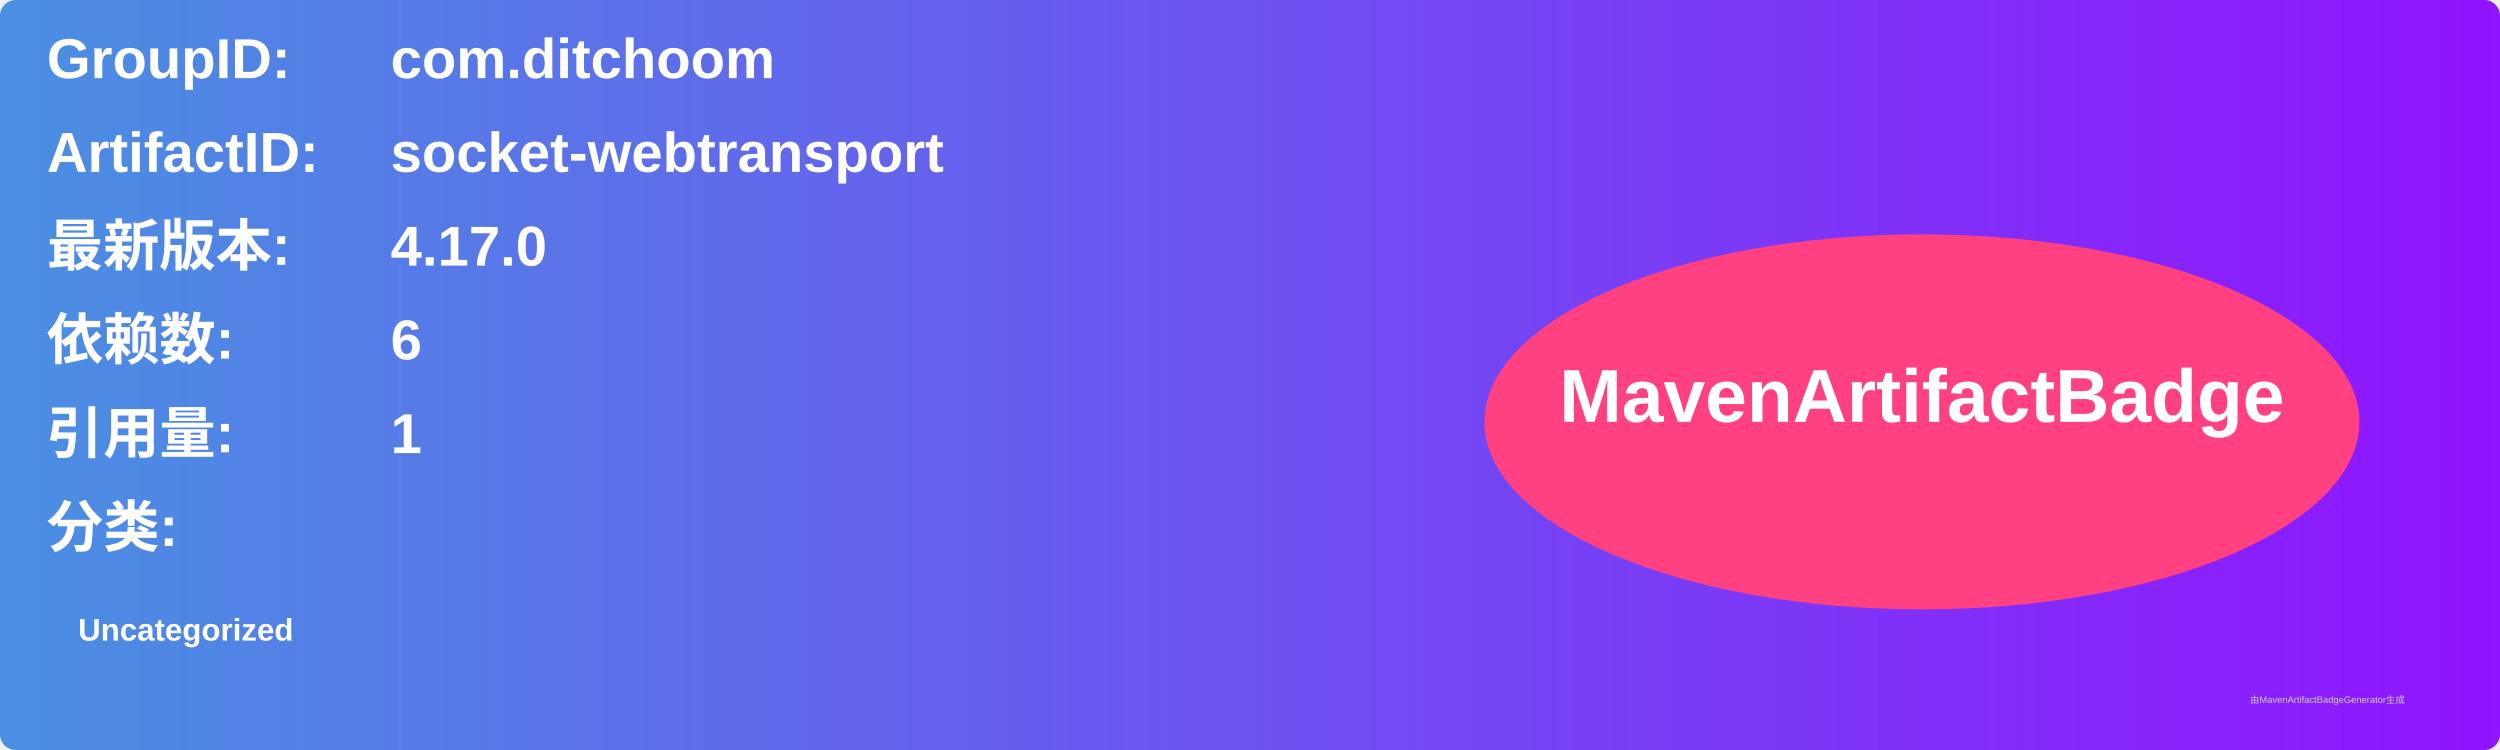
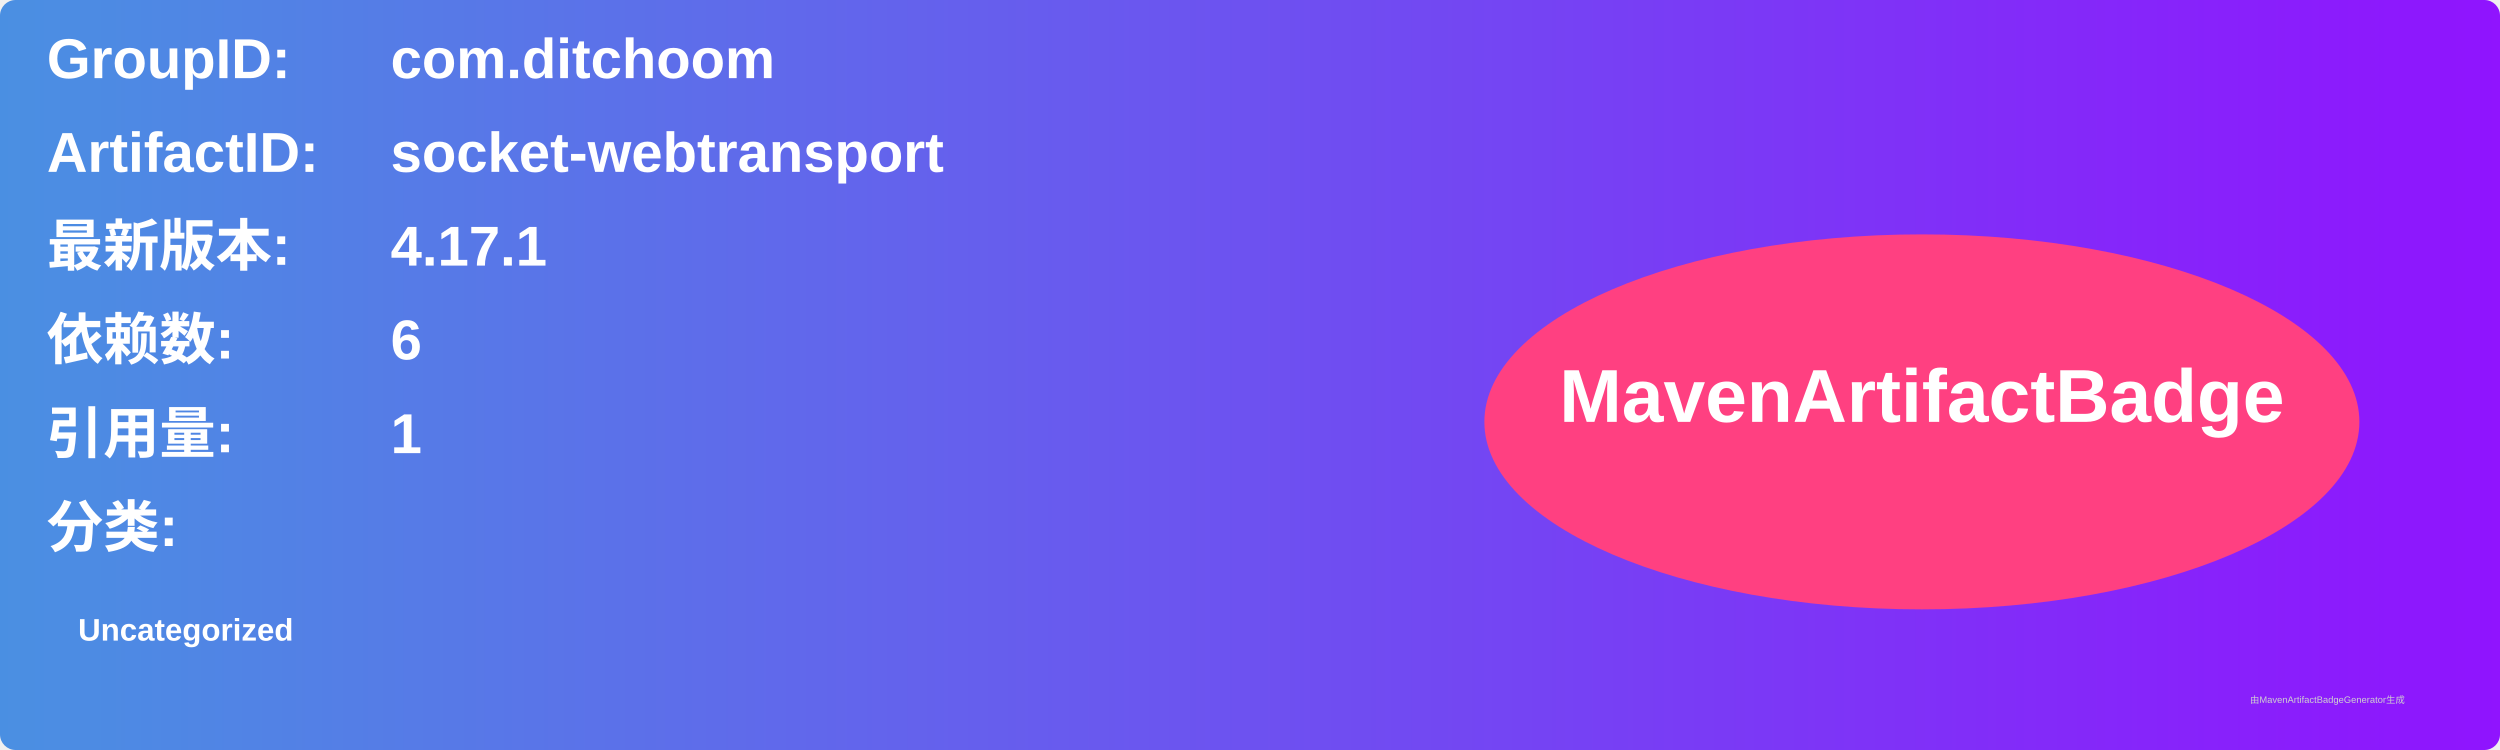
<svg xmlns="http://www.w3.org/2000/svg" width="800" height="240" viewBox="0 0 800 240">
  <linearGradient id="grad" x1="0%" y1="0%" x2="100%" y2="0%">
    <stop offset="0%" stop-color="#4a90e2" />
    <stop offset="100%" stop-color="#9013fe" />
  </linearGradient>
  <rect width="100%" height="100%" rx="5" ry="5" fill="url(#grad)" />
  <g transform="translate(15, 15)">
    <text x="0" y="10" font-family="Arial" font-size="18" fill="white" font-weight="bold" width="260">GroupID:</text>
    <text x="110" y="10" font-family="Arial" font-size="18" fill="white" font-weight="bold" width="460">com.ditchoom</text>
    <text x="0" y="40" font-family="Arial" font-size="18" fill="white" font-weight="bold" width="260">ArtifactID:</text>
    <text x="110" y="40" font-family="Arial" font-size="18" fill="white" font-weight="bold" width="460">socket-webtransport</text>
    <text x="0" y="70" font-family="Arial" font-size="18" fill="white" font-weight="bold">最新版本:</text>
    <text x="110" y="70" font-family="Arial" font-size="18" fill="white" font-weight="bold">
-       <tspan font-weight="bold">4.17.0</tspan>
+       <tspan font-weight="bold">4.17.1</tspan>
    </text>
    <text x="0" y="100" font-family="Arial" font-size="18" fill="white" font-weight="bold">依赖数: </text>
    <text x="110" y="100" font-family="Arial" font-size="18" fill="white">
      <tspan font-weight="bold">6</tspan>
    </text>
    <text x="0" y="130" font-family="Arial" font-size="18" fill="white" font-weight="bold">引用量: </text>
    <text x="110" y="130" font-family="Arial" font-size="18" fill="white">
      <tspan font-weight="bold">1</tspan>
    </text>
    <text x="0" y="160" font-family="Arial" font-size="18" fill="white" font-weight="bold">分类:</text>
    <text x="10" y="190" font-family="Arial" font-size="10" fill="white">
      <tspan font-weight="bold">Uncategorized</tspan>
    </text>
    <ellipse cx="600" cy="120" rx="140" ry="60" fill="#ff4081" />
    <text x="600" y="120" text-anchor="middle" font-family="Arial" font-size="24" fill="white" font-weight="bold">MavenArtifactBadge</text>
  </g>
  <text x="720" y="225" font-family="Arial" font-size="3" fill="#d0d0d0">由MavenArtifactBadgeGenerator生成</text>
</svg>
